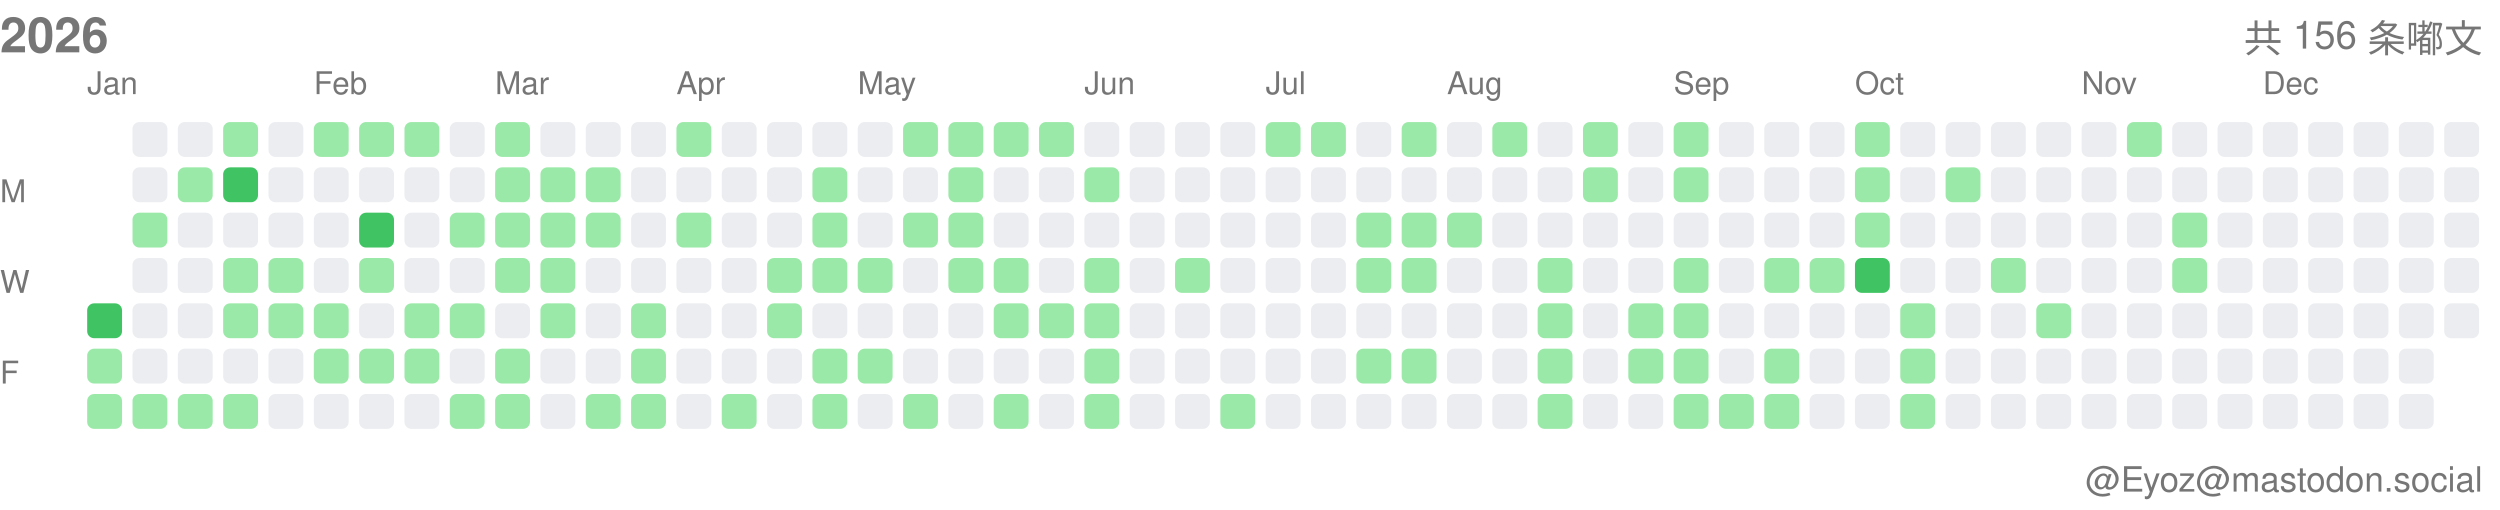
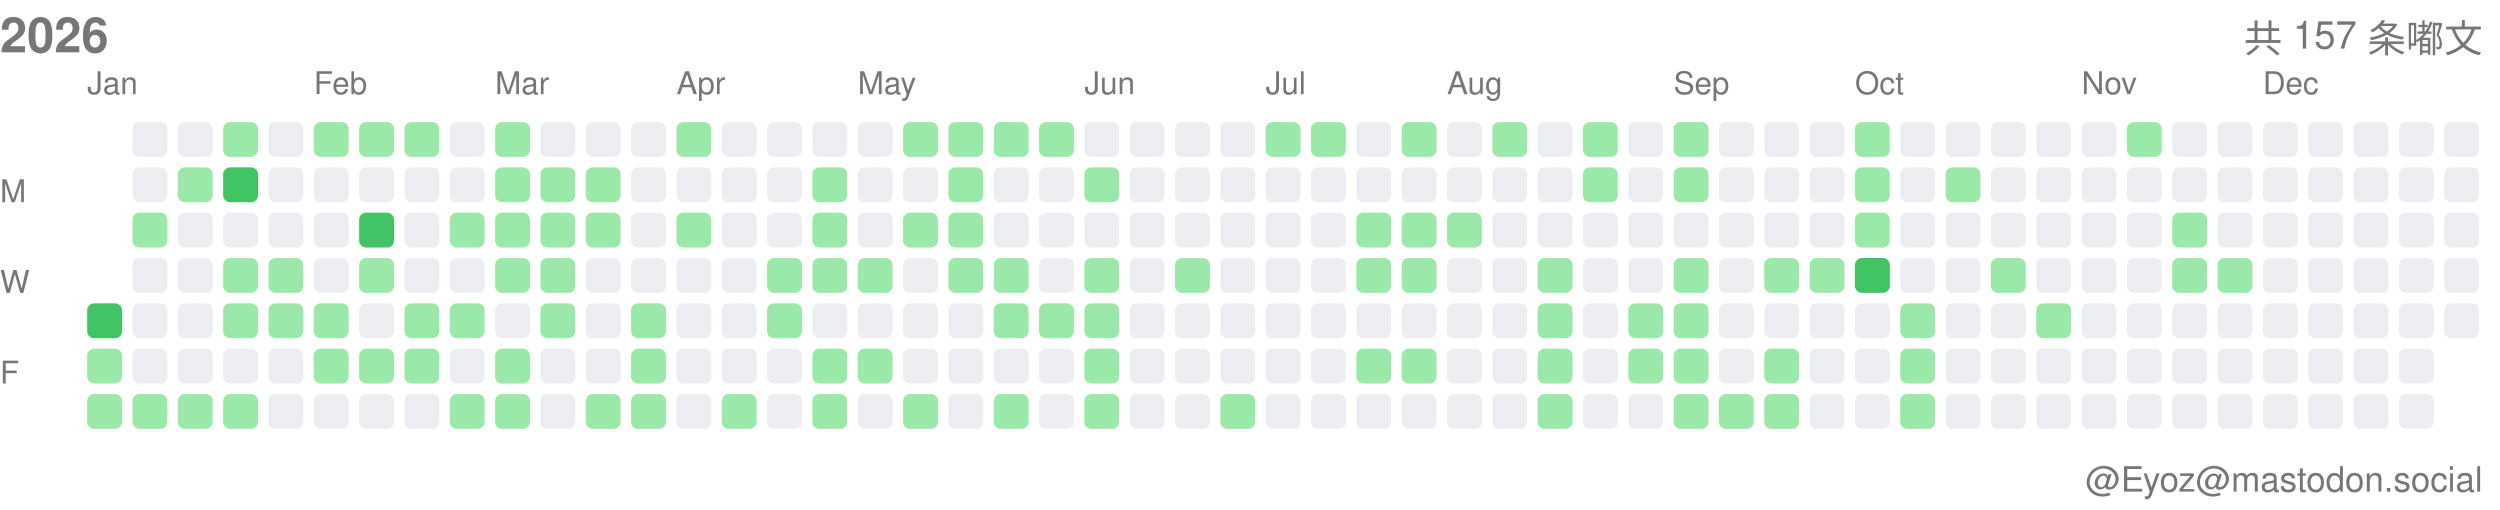
<svg xmlns="http://www.w3.org/2000/svg" width="717" height="146">
  <style>.month-label, .wday-label, .year-label, .total-label, .user-label { font-family: -apple-system, BlinkMacSystemFont, "Segoe UI", Helvetica, Arial, sans-serif, "Apple Color Emoji", "Segoe UI Emoji"; font-size: 9px; fill: #767676; } .year-label { font-size: 14px; font-weight: 600; } .total-label { font-size: 11px; font-weight: 500; } .user-label { font-size: 10px; }</style>
  <text x="0" y="15" class="year-label">2026</text>
-   <text x="712" y="15" class="total-label" text-anchor="end">共 156 条嘟文</text>
+   <text x="712" y="15" class="total-label" text-anchor="end">共 157 条嘟文</text>
  <text x="712" y="141" class="user-label" text-anchor="end">@Eyoz@mastodon.social</text>
  <text x="0" y="58" class="wday-label">M</text>
  <text x="0" y="84" class="wday-label">W</text>
  <text x="0" y="110" class="wday-label">F</text>
  <rect x="25" y="87" width="10" height="10" fill="#40c463" rx="2" ry="2" />
  <rect x="25" y="100" width="10" height="10" fill="#9be9a8" rx="2" ry="2" />
  <rect x="25" y="113" width="10" height="10" fill="#9be9a8" rx="2" ry="2" />
  <rect x="38" y="35" width="10" height="10" fill="#ebedf0" rx="2" ry="2" />
  <rect x="38" y="48" width="10" height="10" fill="#ebedf0" rx="2" ry="2" />
  <rect x="38" y="61" width="10" height="10" fill="#9be9a8" rx="2" ry="2" />
  <rect x="38" y="74" width="10" height="10" fill="#ebedf0" rx="2" ry="2" />
  <rect x="38" y="87" width="10" height="10" fill="#ebedf0" rx="2" ry="2" />
  <rect x="38" y="100" width="10" height="10" fill="#ebedf0" rx="2" ry="2" />
  <rect x="38" y="113" width="10" height="10" fill="#9be9a8" rx="2" ry="2" />
  <rect x="51" y="35" width="10" height="10" fill="#ebedf0" rx="2" ry="2" />
  <rect x="51" y="48" width="10" height="10" fill="#9be9a8" rx="2" ry="2" />
  <rect x="51" y="61" width="10" height="10" fill="#ebedf0" rx="2" ry="2" />
  <rect x="51" y="74" width="10" height="10" fill="#ebedf0" rx="2" ry="2" />
  <rect x="51" y="87" width="10" height="10" fill="#ebedf0" rx="2" ry="2" />
  <rect x="51" y="100" width="10" height="10" fill="#ebedf0" rx="2" ry="2" />
  <rect x="51" y="113" width="10" height="10" fill="#9be9a8" rx="2" ry="2" />
  <rect x="64" y="35" width="10" height="10" fill="#9be9a8" rx="2" ry="2" />
  <rect x="64" y="48" width="10" height="10" fill="#40c463" rx="2" ry="2" />
  <rect x="64" y="61" width="10" height="10" fill="#ebedf0" rx="2" ry="2" />
  <rect x="64" y="74" width="10" height="10" fill="#9be9a8" rx="2" ry="2" />
  <rect x="64" y="87" width="10" height="10" fill="#9be9a8" rx="2" ry="2" />
  <rect x="64" y="100" width="10" height="10" fill="#ebedf0" rx="2" ry="2" />
  <rect x="64" y="113" width="10" height="10" fill="#9be9a8" rx="2" ry="2" />
  <rect x="77" y="35" width="10" height="10" fill="#ebedf0" rx="2" ry="2" />
  <rect x="77" y="48" width="10" height="10" fill="#ebedf0" rx="2" ry="2" />
  <rect x="77" y="61" width="10" height="10" fill="#ebedf0" rx="2" ry="2" />
  <rect x="77" y="74" width="10" height="10" fill="#9be9a8" rx="2" ry="2" />
  <rect x="77" y="87" width="10" height="10" fill="#9be9a8" rx="2" ry="2" />
  <rect x="77" y="100" width="10" height="10" fill="#ebedf0" rx="2" ry="2" />
  <rect x="77" y="113" width="10" height="10" fill="#ebedf0" rx="2" ry="2" />
  <rect x="90" y="35" width="10" height="10" fill="#9be9a8" rx="2" ry="2" />
  <rect x="90" y="48" width="10" height="10" fill="#ebedf0" rx="2" ry="2" />
  <rect x="90" y="61" width="10" height="10" fill="#ebedf0" rx="2" ry="2" />
  <rect x="90" y="74" width="10" height="10" fill="#ebedf0" rx="2" ry="2" />
  <rect x="90" y="87" width="10" height="10" fill="#9be9a8" rx="2" ry="2" />
  <rect x="90" y="100" width="10" height="10" fill="#9be9a8" rx="2" ry="2" />
  <rect x="90" y="113" width="10" height="10" fill="#ebedf0" rx="2" ry="2" />
  <rect x="103" y="35" width="10" height="10" fill="#9be9a8" rx="2" ry="2" />
  <rect x="103" y="48" width="10" height="10" fill="#ebedf0" rx="2" ry="2" />
  <rect x="103" y="61" width="10" height="10" fill="#40c463" rx="2" ry="2" />
  <rect x="103" y="74" width="10" height="10" fill="#9be9a8" rx="2" ry="2" />
  <rect x="103" y="87" width="10" height="10" fill="#ebedf0" rx="2" ry="2" />
  <rect x="103" y="100" width="10" height="10" fill="#9be9a8" rx="2" ry="2" />
  <rect x="103" y="113" width="10" height="10" fill="#ebedf0" rx="2" ry="2" />
  <rect x="116" y="35" width="10" height="10" fill="#9be9a8" rx="2" ry="2" />
  <rect x="116" y="48" width="10" height="10" fill="#ebedf0" rx="2" ry="2" />
  <rect x="116" y="61" width="10" height="10" fill="#ebedf0" rx="2" ry="2" />
  <rect x="116" y="74" width="10" height="10" fill="#ebedf0" rx="2" ry="2" />
  <rect x="116" y="87" width="10" height="10" fill="#9be9a8" rx="2" ry="2" />
  <rect x="116" y="100" width="10" height="10" fill="#9be9a8" rx="2" ry="2" />
  <rect x="116" y="113" width="10" height="10" fill="#ebedf0" rx="2" ry="2" />
  <rect x="129" y="35" width="10" height="10" fill="#ebedf0" rx="2" ry="2" />
  <rect x="129" y="48" width="10" height="10" fill="#ebedf0" rx="2" ry="2" />
  <rect x="129" y="61" width="10" height="10" fill="#9be9a8" rx="2" ry="2" />
  <rect x="129" y="74" width="10" height="10" fill="#ebedf0" rx="2" ry="2" />
  <rect x="129" y="87" width="10" height="10" fill="#9be9a8" rx="2" ry="2" />
  <rect x="129" y="100" width="10" height="10" fill="#ebedf0" rx="2" ry="2" />
  <rect x="129" y="113" width="10" height="10" fill="#9be9a8" rx="2" ry="2" />
  <rect x="142" y="35" width="10" height="10" fill="#9be9a8" rx="2" ry="2" />
  <rect x="142" y="48" width="10" height="10" fill="#9be9a8" rx="2" ry="2" />
  <rect x="142" y="61" width="10" height="10" fill="#9be9a8" rx="2" ry="2" />
  <rect x="142" y="74" width="10" height="10" fill="#9be9a8" rx="2" ry="2" />
  <rect x="142" y="87" width="10" height="10" fill="#ebedf0" rx="2" ry="2" />
  <rect x="142" y="100" width="10" height="10" fill="#9be9a8" rx="2" ry="2" />
  <rect x="142" y="113" width="10" height="10" fill="#9be9a8" rx="2" ry="2" />
  <rect x="155" y="35" width="10" height="10" fill="#ebedf0" rx="2" ry="2" />
  <rect x="155" y="48" width="10" height="10" fill="#9be9a8" rx="2" ry="2" />
  <rect x="155" y="61" width="10" height="10" fill="#9be9a8" rx="2" ry="2" />
  <rect x="155" y="74" width="10" height="10" fill="#9be9a8" rx="2" ry="2" />
  <rect x="155" y="87" width="10" height="10" fill="#9be9a8" rx="2" ry="2" />
  <rect x="155" y="100" width="10" height="10" fill="#ebedf0" rx="2" ry="2" />
  <rect x="155" y="113" width="10" height="10" fill="#ebedf0" rx="2" ry="2" />
  <rect x="168" y="35" width="10" height="10" fill="#ebedf0" rx="2" ry="2" />
  <rect x="168" y="48" width="10" height="10" fill="#9be9a8" rx="2" ry="2" />
  <rect x="168" y="61" width="10" height="10" fill="#9be9a8" rx="2" ry="2" />
  <rect x="168" y="74" width="10" height="10" fill="#ebedf0" rx="2" ry="2" />
  <rect x="168" y="87" width="10" height="10" fill="#ebedf0" rx="2" ry="2" />
  <rect x="168" y="100" width="10" height="10" fill="#ebedf0" rx="2" ry="2" />
  <rect x="168" y="113" width="10" height="10" fill="#9be9a8" rx="2" ry="2" />
  <rect x="181" y="35" width="10" height="10" fill="#ebedf0" rx="2" ry="2" />
  <rect x="181" y="48" width="10" height="10" fill="#ebedf0" rx="2" ry="2" />
  <rect x="181" y="61" width="10" height="10" fill="#ebedf0" rx="2" ry="2" />
  <rect x="181" y="74" width="10" height="10" fill="#ebedf0" rx="2" ry="2" />
  <rect x="181" y="87" width="10" height="10" fill="#9be9a8" rx="2" ry="2" />
  <rect x="181" y="100" width="10" height="10" fill="#9be9a8" rx="2" ry="2" />
  <rect x="181" y="113" width="10" height="10" fill="#9be9a8" rx="2" ry="2" />
  <rect x="194" y="35" width="10" height="10" fill="#9be9a8" rx="2" ry="2" />
  <rect x="194" y="48" width="10" height="10" fill="#ebedf0" rx="2" ry="2" />
  <rect x="194" y="61" width="10" height="10" fill="#9be9a8" rx="2" ry="2" />
  <rect x="194" y="74" width="10" height="10" fill="#ebedf0" rx="2" ry="2" />
  <rect x="194" y="87" width="10" height="10" fill="#ebedf0" rx="2" ry="2" />
  <rect x="194" y="100" width="10" height="10" fill="#ebedf0" rx="2" ry="2" />
  <rect x="194" y="113" width="10" height="10" fill="#ebedf0" rx="2" ry="2" />
  <rect x="207" y="35" width="10" height="10" fill="#ebedf0" rx="2" ry="2" />
  <rect x="207" y="48" width="10" height="10" fill="#ebedf0" rx="2" ry="2" />
  <rect x="207" y="61" width="10" height="10" fill="#ebedf0" rx="2" ry="2" />
  <rect x="207" y="74" width="10" height="10" fill="#ebedf0" rx="2" ry="2" />
  <rect x="207" y="87" width="10" height="10" fill="#ebedf0" rx="2" ry="2" />
  <rect x="207" y="100" width="10" height="10" fill="#ebedf0" rx="2" ry="2" />
  <rect x="207" y="113" width="10" height="10" fill="#9be9a8" rx="2" ry="2" />
  <rect x="220" y="35" width="10" height="10" fill="#ebedf0" rx="2" ry="2" />
  <rect x="220" y="48" width="10" height="10" fill="#ebedf0" rx="2" ry="2" />
  <rect x="220" y="61" width="10" height="10" fill="#ebedf0" rx="2" ry="2" />
  <rect x="220" y="74" width="10" height="10" fill="#9be9a8" rx="2" ry="2" />
  <rect x="220" y="87" width="10" height="10" fill="#9be9a8" rx="2" ry="2" />
  <rect x="220" y="100" width="10" height="10" fill="#ebedf0" rx="2" ry="2" />
  <rect x="220" y="113" width="10" height="10" fill="#ebedf0" rx="2" ry="2" />
  <rect x="233" y="35" width="10" height="10" fill="#ebedf0" rx="2" ry="2" />
  <rect x="233" y="48" width="10" height="10" fill="#9be9a8" rx="2" ry="2" />
  <rect x="233" y="61" width="10" height="10" fill="#9be9a8" rx="2" ry="2" />
  <rect x="233" y="74" width="10" height="10" fill="#9be9a8" rx="2" ry="2" />
  <rect x="233" y="87" width="10" height="10" fill="#ebedf0" rx="2" ry="2" />
  <rect x="233" y="100" width="10" height="10" fill="#9be9a8" rx="2" ry="2" />
  <rect x="233" y="113" width="10" height="10" fill="#9be9a8" rx="2" ry="2" />
  <rect x="246" y="35" width="10" height="10" fill="#ebedf0" rx="2" ry="2" />
  <rect x="246" y="48" width="10" height="10" fill="#ebedf0" rx="2" ry="2" />
  <rect x="246" y="61" width="10" height="10" fill="#ebedf0" rx="2" ry="2" />
  <rect x="246" y="74" width="10" height="10" fill="#9be9a8" rx="2" ry="2" />
  <rect x="246" y="87" width="10" height="10" fill="#ebedf0" rx="2" ry="2" />
  <rect x="246" y="100" width="10" height="10" fill="#9be9a8" rx="2" ry="2" />
  <rect x="246" y="113" width="10" height="10" fill="#ebedf0" rx="2" ry="2" />
  <rect x="259" y="35" width="10" height="10" fill="#9be9a8" rx="2" ry="2" />
  <rect x="259" y="48" width="10" height="10" fill="#ebedf0" rx="2" ry="2" />
  <rect x="259" y="61" width="10" height="10" fill="#9be9a8" rx="2" ry="2" />
  <rect x="259" y="74" width="10" height="10" fill="#ebedf0" rx="2" ry="2" />
  <rect x="259" y="87" width="10" height="10" fill="#ebedf0" rx="2" ry="2" />
  <rect x="259" y="100" width="10" height="10" fill="#ebedf0" rx="2" ry="2" />
  <rect x="259" y="113" width="10" height="10" fill="#9be9a8" rx="2" ry="2" />
  <rect x="272" y="35" width="10" height="10" fill="#9be9a8" rx="2" ry="2" />
  <rect x="272" y="48" width="10" height="10" fill="#9be9a8" rx="2" ry="2" />
  <rect x="272" y="61" width="10" height="10" fill="#9be9a8" rx="2" ry="2" />
  <rect x="272" y="74" width="10" height="10" fill="#9be9a8" rx="2" ry="2" />
  <rect x="272" y="87" width="10" height="10" fill="#ebedf0" rx="2" ry="2" />
  <rect x="272" y="100" width="10" height="10" fill="#ebedf0" rx="2" ry="2" />
  <rect x="272" y="113" width="10" height="10" fill="#ebedf0" rx="2" ry="2" />
  <rect x="285" y="35" width="10" height="10" fill="#9be9a8" rx="2" ry="2" />
  <rect x="285" y="48" width="10" height="10" fill="#ebedf0" rx="2" ry="2" />
  <rect x="285" y="61" width="10" height="10" fill="#ebedf0" rx="2" ry="2" />
  <rect x="285" y="74" width="10" height="10" fill="#9be9a8" rx="2" ry="2" />
  <rect x="285" y="87" width="10" height="10" fill="#9be9a8" rx="2" ry="2" />
  <rect x="285" y="100" width="10" height="10" fill="#ebedf0" rx="2" ry="2" />
  <rect x="285" y="113" width="10" height="10" fill="#9be9a8" rx="2" ry="2" />
  <rect x="298" y="35" width="10" height="10" fill="#9be9a8" rx="2" ry="2" />
  <rect x="298" y="48" width="10" height="10" fill="#ebedf0" rx="2" ry="2" />
  <rect x="298" y="61" width="10" height="10" fill="#ebedf0" rx="2" ry="2" />
  <rect x="298" y="74" width="10" height="10" fill="#ebedf0" rx="2" ry="2" />
  <rect x="298" y="87" width="10" height="10" fill="#9be9a8" rx="2" ry="2" />
  <rect x="298" y="100" width="10" height="10" fill="#ebedf0" rx="2" ry="2" />
  <rect x="298" y="113" width="10" height="10" fill="#ebedf0" rx="2" ry="2" />
  <rect x="311" y="35" width="10" height="10" fill="#ebedf0" rx="2" ry="2" />
  <rect x="311" y="48" width="10" height="10" fill="#9be9a8" rx="2" ry="2" />
  <rect x="311" y="61" width="10" height="10" fill="#ebedf0" rx="2" ry="2" />
  <rect x="311" y="74" width="10" height="10" fill="#9be9a8" rx="2" ry="2" />
  <rect x="311" y="87" width="10" height="10" fill="#9be9a8" rx="2" ry="2" />
  <rect x="311" y="100" width="10" height="10" fill="#9be9a8" rx="2" ry="2" />
  <rect x="311" y="113" width="10" height="10" fill="#9be9a8" rx="2" ry="2" />
  <rect x="324" y="35" width="10" height="10" fill="#ebedf0" rx="2" ry="2" />
  <rect x="324" y="48" width="10" height="10" fill="#ebedf0" rx="2" ry="2" />
  <rect x="324" y="61" width="10" height="10" fill="#ebedf0" rx="2" ry="2" />
  <rect x="324" y="74" width="10" height="10" fill="#ebedf0" rx="2" ry="2" />
  <rect x="324" y="87" width="10" height="10" fill="#ebedf0" rx="2" ry="2" />
  <rect x="324" y="100" width="10" height="10" fill="#ebedf0" rx="2" ry="2" />
  <rect x="324" y="113" width="10" height="10" fill="#ebedf0" rx="2" ry="2" />
  <rect x="337" y="35" width="10" height="10" fill="#ebedf0" rx="2" ry="2" />
  <rect x="337" y="48" width="10" height="10" fill="#ebedf0" rx="2" ry="2" />
  <rect x="337" y="61" width="10" height="10" fill="#ebedf0" rx="2" ry="2" />
  <rect x="337" y="74" width="10" height="10" fill="#9be9a8" rx="2" ry="2" />
  <rect x="337" y="87" width="10" height="10" fill="#ebedf0" rx="2" ry="2" />
  <rect x="337" y="100" width="10" height="10" fill="#ebedf0" rx="2" ry="2" />
  <rect x="337" y="113" width="10" height="10" fill="#ebedf0" rx="2" ry="2" />
  <rect x="350" y="35" width="10" height="10" fill="#ebedf0" rx="2" ry="2" />
  <rect x="350" y="48" width="10" height="10" fill="#ebedf0" rx="2" ry="2" />
  <rect x="350" y="61" width="10" height="10" fill="#ebedf0" rx="2" ry="2" />
  <rect x="350" y="74" width="10" height="10" fill="#ebedf0" rx="2" ry="2" />
  <rect x="350" y="87" width="10" height="10" fill="#ebedf0" rx="2" ry="2" />
  <rect x="350" y="100" width="10" height="10" fill="#ebedf0" rx="2" ry="2" />
  <rect x="350" y="113" width="10" height="10" fill="#9be9a8" rx="2" ry="2" />
  <rect x="363" y="35" width="10" height="10" fill="#9be9a8" rx="2" ry="2" />
  <rect x="363" y="48" width="10" height="10" fill="#ebedf0" rx="2" ry="2" />
  <rect x="363" y="61" width="10" height="10" fill="#ebedf0" rx="2" ry="2" />
  <rect x="363" y="74" width="10" height="10" fill="#ebedf0" rx="2" ry="2" />
  <rect x="363" y="87" width="10" height="10" fill="#ebedf0" rx="2" ry="2" />
  <rect x="363" y="100" width="10" height="10" fill="#ebedf0" rx="2" ry="2" />
  <rect x="363" y="113" width="10" height="10" fill="#ebedf0" rx="2" ry="2" />
  <rect x="376" y="35" width="10" height="10" fill="#9be9a8" rx="2" ry="2" />
  <rect x="376" y="48" width="10" height="10" fill="#ebedf0" rx="2" ry="2" />
  <rect x="376" y="61" width="10" height="10" fill="#ebedf0" rx="2" ry="2" />
  <rect x="376" y="74" width="10" height="10" fill="#ebedf0" rx="2" ry="2" />
  <rect x="376" y="87" width="10" height="10" fill="#ebedf0" rx="2" ry="2" />
  <rect x="376" y="100" width="10" height="10" fill="#ebedf0" rx="2" ry="2" />
  <rect x="376" y="113" width="10" height="10" fill="#ebedf0" rx="2" ry="2" />
  <rect x="389" y="35" width="10" height="10" fill="#ebedf0" rx="2" ry="2" />
  <rect x="389" y="48" width="10" height="10" fill="#ebedf0" rx="2" ry="2" />
  <rect x="389" y="61" width="10" height="10" fill="#9be9a8" rx="2" ry="2" />
  <rect x="389" y="74" width="10" height="10" fill="#9be9a8" rx="2" ry="2" />
  <rect x="389" y="87" width="10" height="10" fill="#ebedf0" rx="2" ry="2" />
  <rect x="389" y="100" width="10" height="10" fill="#9be9a8" rx="2" ry="2" />
  <rect x="389" y="113" width="10" height="10" fill="#ebedf0" rx="2" ry="2" />
  <rect x="402" y="35" width="10" height="10" fill="#9be9a8" rx="2" ry="2" />
  <rect x="402" y="48" width="10" height="10" fill="#ebedf0" rx="2" ry="2" />
  <rect x="402" y="61" width="10" height="10" fill="#9be9a8" rx="2" ry="2" />
  <rect x="402" y="74" width="10" height="10" fill="#9be9a8" rx="2" ry="2" />
  <rect x="402" y="87" width="10" height="10" fill="#ebedf0" rx="2" ry="2" />
  <rect x="402" y="100" width="10" height="10" fill="#9be9a8" rx="2" ry="2" />
  <rect x="402" y="113" width="10" height="10" fill="#ebedf0" rx="2" ry="2" />
  <rect x="415" y="35" width="10" height="10" fill="#ebedf0" rx="2" ry="2" />
  <rect x="415" y="48" width="10" height="10" fill="#ebedf0" rx="2" ry="2" />
  <rect x="415" y="61" width="10" height="10" fill="#9be9a8" rx="2" ry="2" />
  <rect x="415" y="74" width="10" height="10" fill="#ebedf0" rx="2" ry="2" />
  <rect x="415" y="87" width="10" height="10" fill="#ebedf0" rx="2" ry="2" />
  <rect x="415" y="100" width="10" height="10" fill="#ebedf0" rx="2" ry="2" />
  <rect x="415" y="113" width="10" height="10" fill="#ebedf0" rx="2" ry="2" />
  <rect x="428" y="35" width="10" height="10" fill="#9be9a8" rx="2" ry="2" />
  <rect x="428" y="48" width="10" height="10" fill="#ebedf0" rx="2" ry="2" />
  <rect x="428" y="61" width="10" height="10" fill="#ebedf0" rx="2" ry="2" />
  <rect x="428" y="74" width="10" height="10" fill="#ebedf0" rx="2" ry="2" />
  <rect x="428" y="87" width="10" height="10" fill="#ebedf0" rx="2" ry="2" />
  <rect x="428" y="100" width="10" height="10" fill="#ebedf0" rx="2" ry="2" />
  <rect x="428" y="113" width="10" height="10" fill="#ebedf0" rx="2" ry="2" />
  <rect x="441" y="35" width="10" height="10" fill="#ebedf0" rx="2" ry="2" />
  <rect x="441" y="48" width="10" height="10" fill="#ebedf0" rx="2" ry="2" />
  <rect x="441" y="61" width="10" height="10" fill="#ebedf0" rx="2" ry="2" />
  <rect x="441" y="74" width="10" height="10" fill="#9be9a8" rx="2" ry="2" />
  <rect x="441" y="87" width="10" height="10" fill="#9be9a8" rx="2" ry="2" />
  <rect x="441" y="100" width="10" height="10" fill="#9be9a8" rx="2" ry="2" />
  <rect x="441" y="113" width="10" height="10" fill="#9be9a8" rx="2" ry="2" />
  <rect x="454" y="35" width="10" height="10" fill="#9be9a8" rx="2" ry="2" />
  <rect x="454" y="48" width="10" height="10" fill="#9be9a8" rx="2" ry="2" />
  <rect x="454" y="61" width="10" height="10" fill="#ebedf0" rx="2" ry="2" />
  <rect x="454" y="74" width="10" height="10" fill="#ebedf0" rx="2" ry="2" />
  <rect x="454" y="87" width="10" height="10" fill="#ebedf0" rx="2" ry="2" />
  <rect x="454" y="100" width="10" height="10" fill="#ebedf0" rx="2" ry="2" />
  <rect x="454" y="113" width="10" height="10" fill="#ebedf0" rx="2" ry="2" />
  <rect x="467" y="35" width="10" height="10" fill="#ebedf0" rx="2" ry="2" />
  <rect x="467" y="48" width="10" height="10" fill="#ebedf0" rx="2" ry="2" />
  <rect x="467" y="61" width="10" height="10" fill="#ebedf0" rx="2" ry="2" />
  <rect x="467" y="74" width="10" height="10" fill="#ebedf0" rx="2" ry="2" />
  <rect x="467" y="87" width="10" height="10" fill="#9be9a8" rx="2" ry="2" />
  <rect x="467" y="100" width="10" height="10" fill="#9be9a8" rx="2" ry="2" />
  <rect x="467" y="113" width="10" height="10" fill="#ebedf0" rx="2" ry="2" />
  <rect x="480" y="35" width="10" height="10" fill="#9be9a8" rx="2" ry="2" />
  <rect x="480" y="48" width="10" height="10" fill="#9be9a8" rx="2" ry="2" />
  <rect x="480" y="61" width="10" height="10" fill="#ebedf0" rx="2" ry="2" />
  <rect x="480" y="74" width="10" height="10" fill="#9be9a8" rx="2" ry="2" />
  <rect x="480" y="87" width="10" height="10" fill="#9be9a8" rx="2" ry="2" />
  <rect x="480" y="100" width="10" height="10" fill="#9be9a8" rx="2" ry="2" />
  <rect x="480" y="113" width="10" height="10" fill="#9be9a8" rx="2" ry="2" />
  <rect x="493" y="35" width="10" height="10" fill="#ebedf0" rx="2" ry="2" />
  <rect x="493" y="48" width="10" height="10" fill="#ebedf0" rx="2" ry="2" />
  <rect x="493" y="61" width="10" height="10" fill="#ebedf0" rx="2" ry="2" />
  <rect x="493" y="74" width="10" height="10" fill="#ebedf0" rx="2" ry="2" />
  <rect x="493" y="87" width="10" height="10" fill="#ebedf0" rx="2" ry="2" />
  <rect x="493" y="100" width="10" height="10" fill="#ebedf0" rx="2" ry="2" />
  <rect x="493" y="113" width="10" height="10" fill="#9be9a8" rx="2" ry="2" />
  <rect x="506" y="35" width="10" height="10" fill="#ebedf0" rx="2" ry="2" />
  <rect x="506" y="48" width="10" height="10" fill="#ebedf0" rx="2" ry="2" />
  <rect x="506" y="61" width="10" height="10" fill="#ebedf0" rx="2" ry="2" />
  <rect x="506" y="74" width="10" height="10" fill="#9be9a8" rx="2" ry="2" />
  <rect x="506" y="87" width="10" height="10" fill="#ebedf0" rx="2" ry="2" />
  <rect x="506" y="100" width="10" height="10" fill="#9be9a8" rx="2" ry="2" />
  <rect x="506" y="113" width="10" height="10" fill="#9be9a8" rx="2" ry="2" />
  <rect x="519" y="35" width="10" height="10" fill="#ebedf0" rx="2" ry="2" />
  <rect x="519" y="48" width="10" height="10" fill="#ebedf0" rx="2" ry="2" />
  <rect x="519" y="61" width="10" height="10" fill="#ebedf0" rx="2" ry="2" />
  <rect x="519" y="74" width="10" height="10" fill="#9be9a8" rx="2" ry="2" />
  <rect x="519" y="87" width="10" height="10" fill="#ebedf0" rx="2" ry="2" />
  <rect x="519" y="100" width="10" height="10" fill="#ebedf0" rx="2" ry="2" />
  <rect x="519" y="113" width="10" height="10" fill="#ebedf0" rx="2" ry="2" />
  <rect x="532" y="35" width="10" height="10" fill="#9be9a8" rx="2" ry="2" />
  <rect x="532" y="48" width="10" height="10" fill="#9be9a8" rx="2" ry="2" />
  <rect x="532" y="61" width="10" height="10" fill="#9be9a8" rx="2" ry="2" />
  <rect x="532" y="74" width="10" height="10" fill="#40c463" rx="2" ry="2" />
  <rect x="532" y="87" width="10" height="10" fill="#ebedf0" rx="2" ry="2" />
  <rect x="532" y="100" width="10" height="10" fill="#ebedf0" rx="2" ry="2" />
  <rect x="532" y="113" width="10" height="10" fill="#ebedf0" rx="2" ry="2" />
  <rect x="545" y="35" width="10" height="10" fill="#ebedf0" rx="2" ry="2" />
  <rect x="545" y="48" width="10" height="10" fill="#ebedf0" rx="2" ry="2" />
  <rect x="545" y="61" width="10" height="10" fill="#ebedf0" rx="2" ry="2" />
  <rect x="545" y="74" width="10" height="10" fill="#ebedf0" rx="2" ry="2" />
  <rect x="545" y="87" width="10" height="10" fill="#9be9a8" rx="2" ry="2" />
  <rect x="545" y="100" width="10" height="10" fill="#9be9a8" rx="2" ry="2" />
  <rect x="545" y="113" width="10" height="10" fill="#9be9a8" rx="2" ry="2" />
  <rect x="558" y="35" width="10" height="10" fill="#ebedf0" rx="2" ry="2" />
  <rect x="558" y="48" width="10" height="10" fill="#9be9a8" rx="2" ry="2" />
  <rect x="558" y="61" width="10" height="10" fill="#ebedf0" rx="2" ry="2" />
  <rect x="558" y="74" width="10" height="10" fill="#ebedf0" rx="2" ry="2" />
  <rect x="558" y="87" width="10" height="10" fill="#ebedf0" rx="2" ry="2" />
  <rect x="558" y="100" width="10" height="10" fill="#ebedf0" rx="2" ry="2" />
  <rect x="558" y="113" width="10" height="10" fill="#ebedf0" rx="2" ry="2" />
  <rect x="571" y="35" width="10" height="10" fill="#ebedf0" rx="2" ry="2" />
  <rect x="571" y="48" width="10" height="10" fill="#ebedf0" rx="2" ry="2" />
  <rect x="571" y="61" width="10" height="10" fill="#ebedf0" rx="2" ry="2" />
  <rect x="571" y="74" width="10" height="10" fill="#9be9a8" rx="2" ry="2" />
  <rect x="571" y="87" width="10" height="10" fill="#ebedf0" rx="2" ry="2" />
  <rect x="571" y="100" width="10" height="10" fill="#ebedf0" rx="2" ry="2" />
  <rect x="571" y="113" width="10" height="10" fill="#ebedf0" rx="2" ry="2" />
  <rect x="584" y="35" width="10" height="10" fill="#ebedf0" rx="2" ry="2" />
  <rect x="584" y="48" width="10" height="10" fill="#ebedf0" rx="2" ry="2" />
  <rect x="584" y="61" width="10" height="10" fill="#ebedf0" rx="2" ry="2" />
  <rect x="584" y="74" width="10" height="10" fill="#ebedf0" rx="2" ry="2" />
  <rect x="584" y="87" width="10" height="10" fill="#9be9a8" rx="2" ry="2" />
  <rect x="584" y="100" width="10" height="10" fill="#ebedf0" rx="2" ry="2" />
  <rect x="584" y="113" width="10" height="10" fill="#ebedf0" rx="2" ry="2" />
  <rect x="597" y="35" width="10" height="10" fill="#ebedf0" rx="2" ry="2" />
  <rect x="597" y="48" width="10" height="10" fill="#ebedf0" rx="2" ry="2" />
  <rect x="597" y="61" width="10" height="10" fill="#ebedf0" rx="2" ry="2" />
  <rect x="597" y="74" width="10" height="10" fill="#ebedf0" rx="2" ry="2" />
  <rect x="597" y="87" width="10" height="10" fill="#ebedf0" rx="2" ry="2" />
  <rect x="597" y="100" width="10" height="10" fill="#ebedf0" rx="2" ry="2" />
  <rect x="597" y="113" width="10" height="10" fill="#ebedf0" rx="2" ry="2" />
  <rect x="610" y="35" width="10" height="10" fill="#9be9a8" rx="2" ry="2" />
  <rect x="610" y="48" width="10" height="10" fill="#ebedf0" rx="2" ry="2" />
  <rect x="610" y="61" width="10" height="10" fill="#ebedf0" rx="2" ry="2" />
  <rect x="610" y="74" width="10" height="10" fill="#ebedf0" rx="2" ry="2" />
  <rect x="610" y="87" width="10" height="10" fill="#ebedf0" rx="2" ry="2" />
  <rect x="610" y="100" width="10" height="10" fill="#ebedf0" rx="2" ry="2" />
  <rect x="610" y="113" width="10" height="10" fill="#ebedf0" rx="2" ry="2" />
  <rect x="623" y="35" width="10" height="10" fill="#ebedf0" rx="2" ry="2" />
  <rect x="623" y="48" width="10" height="10" fill="#ebedf0" rx="2" ry="2" />
  <rect x="623" y="61" width="10" height="10" fill="#9be9a8" rx="2" ry="2" />
  <rect x="623" y="74" width="10" height="10" fill="#9be9a8" rx="2" ry="2" />
  <rect x="623" y="87" width="10" height="10" fill="#ebedf0" rx="2" ry="2" />
  <rect x="623" y="100" width="10" height="10" fill="#ebedf0" rx="2" ry="2" />
  <rect x="623" y="113" width="10" height="10" fill="#ebedf0" rx="2" ry="2" />
  <rect x="636" y="35" width="10" height="10" fill="#ebedf0" rx="2" ry="2" />
  <rect x="636" y="48" width="10" height="10" fill="#ebedf0" rx="2" ry="2" />
  <rect x="636" y="61" width="10" height="10" fill="#ebedf0" rx="2" ry="2" />
-   <rect x="636" y="74" width="10" height="10" fill="#ebedf0" rx="2" ry="2" />
+   <rect x="636" y="74" width="10" height="10" fill="#9be9a8" rx="2" ry="2" />
  <rect x="636" y="87" width="10" height="10" fill="#ebedf0" rx="2" ry="2" />
  <rect x="636" y="100" width="10" height="10" fill="#ebedf0" rx="2" ry="2" />
  <rect x="636" y="113" width="10" height="10" fill="#ebedf0" rx="2" ry="2" />
  <rect x="649" y="35" width="10" height="10" fill="#ebedf0" rx="2" ry="2" />
  <rect x="649" y="48" width="10" height="10" fill="#ebedf0" rx="2" ry="2" />
  <rect x="649" y="61" width="10" height="10" fill="#ebedf0" rx="2" ry="2" />
  <rect x="649" y="74" width="10" height="10" fill="#ebedf0" rx="2" ry="2" />
  <rect x="649" y="87" width="10" height="10" fill="#ebedf0" rx="2" ry="2" />
  <rect x="649" y="100" width="10" height="10" fill="#ebedf0" rx="2" ry="2" />
  <rect x="649" y="113" width="10" height="10" fill="#ebedf0" rx="2" ry="2" />
  <rect x="662" y="35" width="10" height="10" fill="#ebedf0" rx="2" ry="2" />
  <rect x="662" y="48" width="10" height="10" fill="#ebedf0" rx="2" ry="2" />
  <rect x="662" y="61" width="10" height="10" fill="#ebedf0" rx="2" ry="2" />
  <rect x="662" y="74" width="10" height="10" fill="#ebedf0" rx="2" ry="2" />
  <rect x="662" y="87" width="10" height="10" fill="#ebedf0" rx="2" ry="2" />
  <rect x="662" y="100" width="10" height="10" fill="#ebedf0" rx="2" ry="2" />
  <rect x="662" y="113" width="10" height="10" fill="#ebedf0" rx="2" ry="2" />
  <rect x="675" y="35" width="10" height="10" fill="#ebedf0" rx="2" ry="2" />
  <rect x="675" y="48" width="10" height="10" fill="#ebedf0" rx="2" ry="2" />
  <rect x="675" y="61" width="10" height="10" fill="#ebedf0" rx="2" ry="2" />
  <rect x="675" y="74" width="10" height="10" fill="#ebedf0" rx="2" ry="2" />
  <rect x="675" y="87" width="10" height="10" fill="#ebedf0" rx="2" ry="2" />
  <rect x="675" y="100" width="10" height="10" fill="#ebedf0" rx="2" ry="2" />
  <rect x="675" y="113" width="10" height="10" fill="#ebedf0" rx="2" ry="2" />
  <rect x="688" y="35" width="10" height="10" fill="#ebedf0" rx="2" ry="2" />
  <rect x="688" y="48" width="10" height="10" fill="#ebedf0" rx="2" ry="2" />
  <rect x="688" y="61" width="10" height="10" fill="#ebedf0" rx="2" ry="2" />
  <rect x="688" y="74" width="10" height="10" fill="#ebedf0" rx="2" ry="2" />
  <rect x="688" y="87" width="10" height="10" fill="#ebedf0" rx="2" ry="2" />
  <rect x="688" y="100" width="10" height="10" fill="#ebedf0" rx="2" ry="2" />
  <rect x="688" y="113" width="10" height="10" fill="#ebedf0" rx="2" ry="2" />
  <rect x="701" y="35" width="10" height="10" fill="#ebedf0" rx="2" ry="2" />
  <rect x="701" y="48" width="10" height="10" fill="#ebedf0" rx="2" ry="2" />
  <rect x="701" y="61" width="10" height="10" fill="#ebedf0" rx="2" ry="2" />
  <rect x="701" y="74" width="10" height="10" fill="#ebedf0" rx="2" ry="2" />
  <rect x="701" y="87" width="10" height="10" fill="#ebedf0" rx="2" ry="2" />
  <text x="25" y="27" class="month-label">Jan</text>
  <text x="90" y="27" class="month-label">Feb</text>
  <text x="142" y="27" class="month-label">Mar</text>
  <text x="194" y="27" class="month-label">Apr</text>
  <text x="246" y="27" class="month-label">May</text>
  <text x="311" y="27" class="month-label">Jun</text>
  <text x="363" y="27" class="month-label">Jul</text>
  <text x="415" y="27" class="month-label">Aug</text>
  <text x="480" y="27" class="month-label">Sep</text>
  <text x="532" y="27" class="month-label">Oct</text>
  <text x="597" y="27" class="month-label">Nov</text>
  <text x="649" y="27" class="month-label">Dec</text>
</svg>
